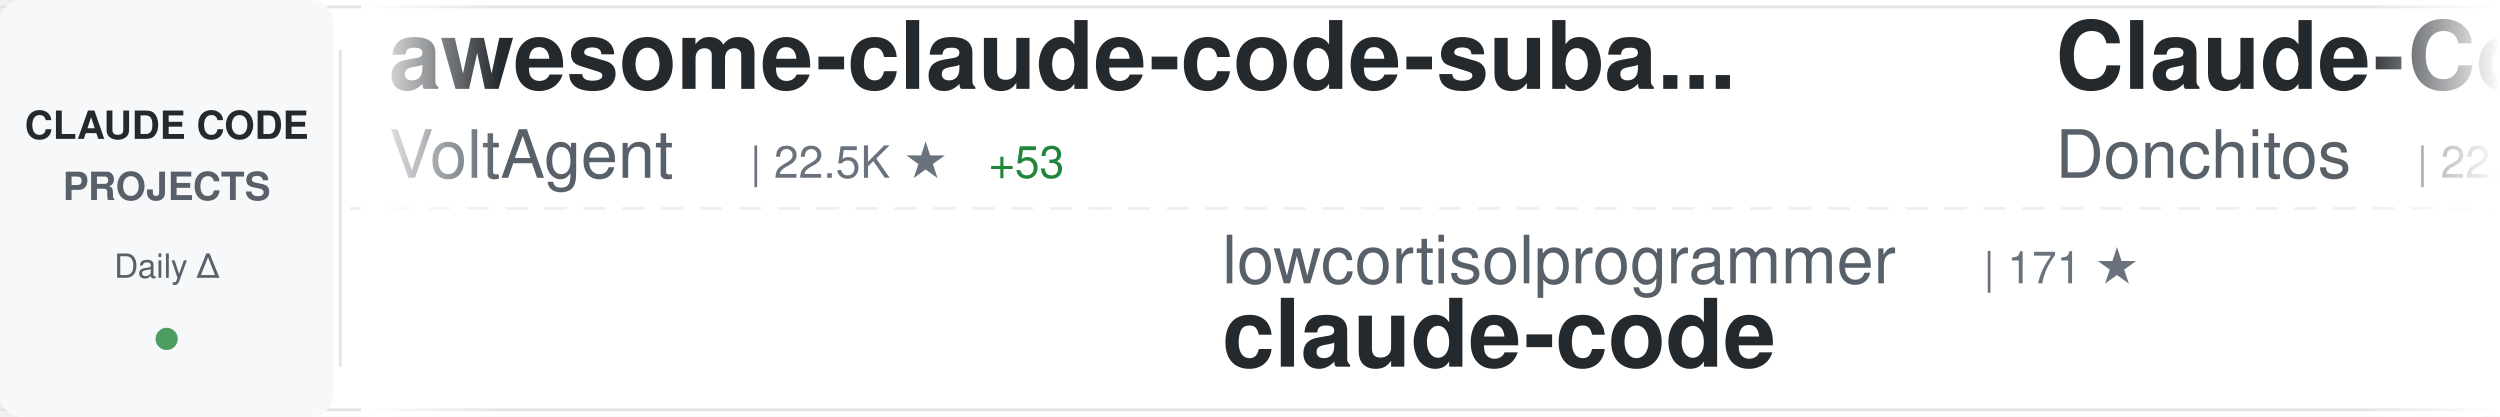
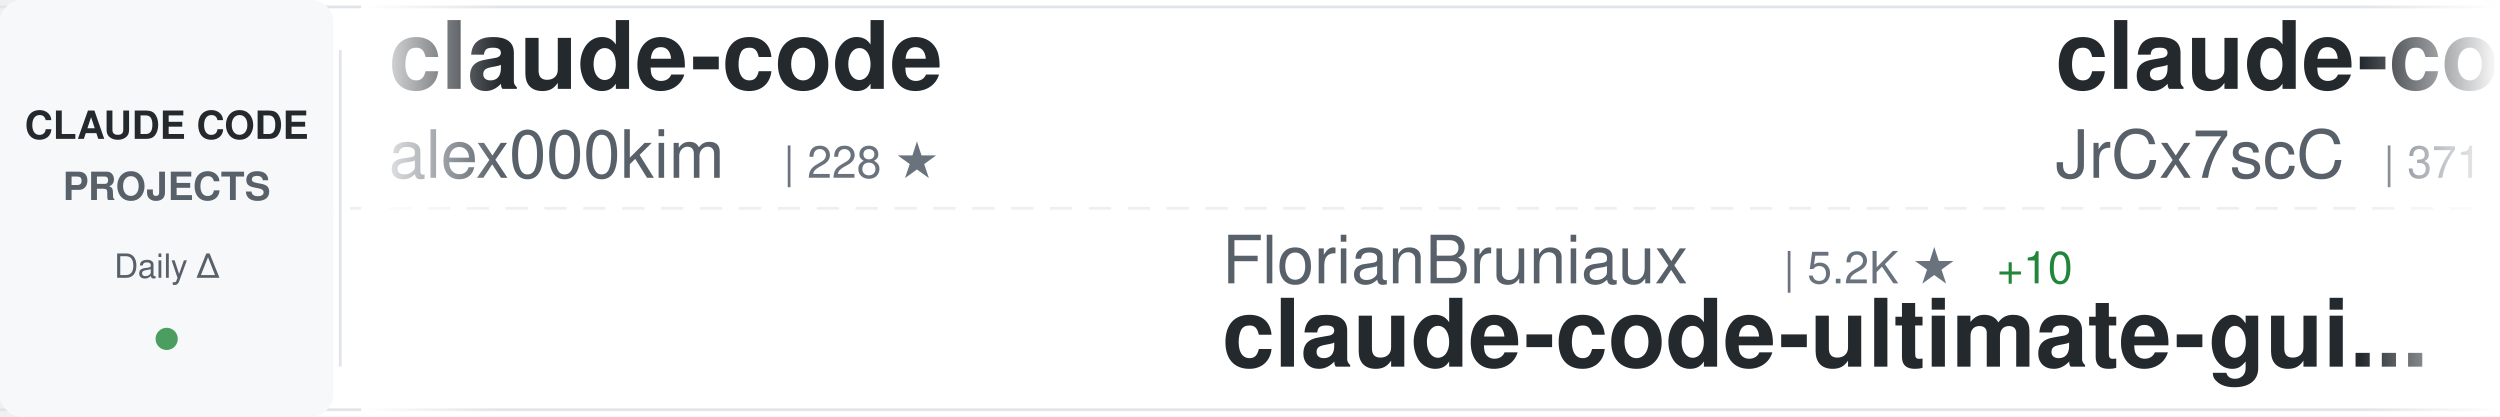
<svg xmlns="http://www.w3.org/2000/svg" width="900" height="150">
  <defs>
    <linearGradient id="awesomeLeftFade" x1="0%" y1="0%" x2="100%" y2="0%">
      <stop offset="0%" style="stop-color:#ffffff;stop-opacity:1" />
      <stop offset="100%" style="stop-color:#ffffff;stop-opacity:0" />
    </linearGradient>
    <linearGradient id="awesomeRightFade" x1="0%" y1="0%" x2="100%" y2="0%">
      <stop offset="0%" style="stop-color:#ffffff;stop-opacity:0" />
      <stop offset="100%" style="stop-color:#ffffff;stop-opacity:1" />
    </linearGradient>
  </defs>
  <rect width="900" height="150" fill="#ffffff" rx="8" />
  <rect x="0" y="2" width="900" height="1" fill="#e1e4e8" />
  <rect x="0" y="147" width="900" height="1" fill="#e1e4e8" />
  <line x1="0" y1="75" x2="900" y2="75" stroke="#e1e4e8" stroke-width="1" stroke-dasharray="8 6" opacity="0.6" />
  <rect x="0" y="0" width="120" height="150" fill="#f6f8fa" rx="8" />
  <text x="60" y="50" font-family="-apple-system, BlinkMacSystemFont, 'Segoe UI', Helvetica, Arial, sans-serif" font-size="14" font-weight="600" fill="#24292e" text-anchor="middle">CLAUDE CODE</text>
  <text x="60" y="72" font-family="-apple-system, BlinkMacSystemFont, 'Segoe UI', Helvetica, Arial, sans-serif" font-size="14" font-weight="600" fill="#586069" text-anchor="middle">PROJECTS</text>
  <text x="60" y="100" font-family="-apple-system, BlinkMacSystemFont, 'Segoe UI', Helvetica, Arial, sans-serif" font-size="12" font-weight="500" fill="#586069" text-anchor="middle">Daily Δ</text>
  <circle cx="60" cy="122" r="4" fill="#22863a" opacity="0.8" />
  <rect x="122" y="18" width="1" height="114" fill="#e1e4e8" />
  <clipPath id="awesomeTickerClip">
    <rect x="130" y="0" width="770" height="150" />
  </clipPath>
  <g clip-path="url(#awesomeTickerClip)">
    <g id="awesomeTickerItems">
      <animateTransform attributeName="transform" attributeType="XML" type="translate" from="0 0" to="-3000 0" dur="54s" repeatCount="indefinite" />
      <g transform="translate(0, 0)">
-         <text x="140" y="32" font-family="-apple-system, BlinkMacSystemFont, 'Segoe UI', Helvetica, Arial, sans-serif" font-size="34" font-weight="600" fill="#24292e">awesome-claude-code-suba...</text>
-         <text x="140" y="64" font-family="-apple-system, BlinkMacSystemFont, 'Segoe UI', Helvetica, Arial, sans-serif" font-size="24" font-weight="400" fill="#586069">VoltAgent</text>
-         <text x="270" y="64" font-family="-apple-system, BlinkMacSystemFont, 'Segoe UI', Helvetica, Arial, sans-serif" font-size="16" font-weight="500" fill="#6a737d">| 22.5K ★</text>
-         <text x="356" y="64" font-family="-apple-system, BlinkMacSystemFont, 'Segoe UI', Helvetica, Arial, sans-serif" font-size="16" font-weight="500" fill="#22863a"> +53</text>
+         <text x="140" y="32" font-family="-apple-system, BlinkMacSystemFont, 'Segoe UI', Helvetica, Arial, sans-serif" font-size="34" font-weight="600" fill="#24292e">claude-code</text>
+         <text x="140" y="64" font-family="-apple-system, BlinkMacSystemFont, 'Segoe UI', Helvetica, Arial, sans-serif" font-size="24" font-weight="400" fill="#586069">alex000kim</text>
+         <text x="282" y="64" font-family="-apple-system, BlinkMacSystemFont, 'Segoe UI', Helvetica, Arial, sans-serif" font-size="16" font-weight="500" fill="#6a737d">| 228 ★</text>
      </g>
      <g transform="translate(300, 0)">
-         <text x="140" y="102" font-family="-apple-system, BlinkMacSystemFont, 'Segoe UI', Helvetica, Arial, sans-serif" font-size="24" font-weight="400" fill="#586069">lowcortisolprogrammer</text>
-         <text x="414" y="102" font-family="-apple-system, BlinkMacSystemFont, 'Segoe UI', Helvetica, Arial, sans-serif" font-size="16" font-weight="500" fill="#6a737d">| 171 ★</text>
+         <text x="140" y="102" font-family="-apple-system, BlinkMacSystemFont, 'Segoe UI', Helvetica, Arial, sans-serif" font-size="24" font-weight="400" fill="#586069">FlorianBruniaux</text>
+         <text x="342" y="102" font-family="-apple-system, BlinkMacSystemFont, 'Segoe UI', Helvetica, Arial, sans-serif" font-size="16" font-weight="500" fill="#6a737d">| 5.2K ★</text>
+         <text x="419" y="102" font-family="-apple-system, BlinkMacSystemFont, 'Segoe UI', Helvetica, Arial, sans-serif" font-size="16" font-weight="500" fill="#22863a"> +10</text>
+         <text x="140" y="132" font-family="-apple-system, BlinkMacSystemFont, 'Segoe UI', Helvetica, Arial, sans-serif" font-size="34" font-weight="600" fill="#24292e">claude-code-ultimate-gui...</text>
+       </g>
+       <g transform="translate(600, 0)">
+         <text x="140" y="32" font-family="-apple-system, BlinkMacSystemFont, 'Segoe UI', Helvetica, Arial, sans-serif" font-size="34" font-weight="600" fill="#24292e">claude-code-source</text>
+         <text x="140" y="64" font-family="-apple-system, BlinkMacSystemFont, 'Segoe UI', Helvetica, Arial, sans-serif" font-size="24" font-weight="400" fill="#586069">JrCx7scC</text>
+         <text x="258" y="64" font-family="-apple-system, BlinkMacSystemFont, 'Segoe UI', Helvetica, Arial, sans-serif" font-size="16" font-weight="500" fill="#6a737d">| 371 ★</text>
+       </g>
+       <g transform="translate(900, 0)">
+         <text x="140" y="102" font-family="-apple-system, BlinkMacSystemFont, 'Segoe UI', Helvetica, Arial, sans-serif" font-size="24" font-weight="400" fill="#586069">Piebald-AI</text>
+         <text x="282" y="102" font-family="-apple-system, BlinkMacSystemFont, 'Segoe UI', Helvetica, Arial, sans-serif" font-size="16" font-weight="500" fill="#6a737d">| 11.5K ★</text>
+         <text x="368" y="102" font-family="-apple-system, BlinkMacSystemFont, 'Segoe UI', Helvetica, Arial, sans-serif" font-size="16" font-weight="500" fill="#22863a"> +26</text>
+         <text x="140" y="132" font-family="-apple-system, BlinkMacSystemFont, 'Segoe UI', Helvetica, Arial, sans-serif" font-size="34" font-weight="600" fill="#24292e">claude-code-system-promp...</text>
+       </g>
+       <g transform="translate(1200, 0)">
+         <text x="140" y="32" font-family="-apple-system, BlinkMacSystemFont, 'Segoe UI', Helvetica, Arial, sans-serif" font-size="34" font-weight="600" fill="#24292e">claude-code-rev</text>
+         <text x="140" y="64" font-family="-apple-system, BlinkMacSystemFont, 'Segoe UI', Helvetica, Arial, sans-serif" font-size="24" font-weight="400" fill="#586069">oboard</text>
+         <text x="234" y="64" font-family="-apple-system, BlinkMacSystemFont, 'Segoe UI', Helvetica, Arial, sans-serif" font-size="16" font-weight="500" fill="#6a737d">| 3.2K ★</text>
+         <text x="311" y="64" font-family="-apple-system, BlinkMacSystemFont, 'Segoe UI', Helvetica, Arial, sans-serif" font-size="16" font-weight="500" fill="#22863a"> +1</text>
+       </g>
+       <g transform="translate(1500, 0)">
+         <text x="140" y="102" font-family="-apple-system, BlinkMacSystemFont, 'Segoe UI', Helvetica, Arial, sans-serif" font-size="24" font-weight="400" fill="#586069">shareAI-lab</text>
+         <text x="294" y="102" font-family="-apple-system, BlinkMacSystemFont, 'Segoe UI', Helvetica, Arial, sans-serif" font-size="16" font-weight="500" fill="#6a737d">| 69.0K ★</text>
+         <text x="380" y="102" font-family="-apple-system, BlinkMacSystemFont, 'Segoe UI', Helvetica, Arial, sans-serif" font-size="16" font-weight="500" fill="#22863a"> +199</text>
+         <text x="140" y="132" font-family="-apple-system, BlinkMacSystemFont, 'Segoe UI', Helvetica, Arial, sans-serif" font-size="34" font-weight="600" fill="#24292e">learn-claude-code</text>
+       </g>
+       <g transform="translate(1800, 0)">
+         <text x="140" y="32" font-family="-apple-system, BlinkMacSystemFont, 'Segoe UI', Helvetica, Arial, sans-serif" font-size="34" font-weight="600" fill="#24292e">my-claude-code-setup</text>
+         <text x="140" y="64" font-family="-apple-system, BlinkMacSystemFont, 'Segoe UI', Helvetica, Arial, sans-serif" font-size="24" font-weight="400" fill="#586069">centminmod</text>
+         <text x="282" y="64" font-family="-apple-system, BlinkMacSystemFont, 'Segoe UI', Helvetica, Arial, sans-serif" font-size="16" font-weight="500" fill="#6a737d">| 2.4K ★</text>
+       </g>
+       <g transform="translate(2100, 0)">
+         <text x="140" y="102" font-family="-apple-system, BlinkMacSystemFont, 'Segoe UI', Helvetica, Arial, sans-serif" font-size="24" font-weight="400" fill="#586069">ponponon</text>
+         <text x="258" y="102" font-family="-apple-system, BlinkMacSystemFont, 'Segoe UI', Helvetica, Arial, sans-serif" font-size="16" font-weight="500" fill="#6a737d">| 2.3K ★</text>
+         <text x="335" y="102" font-family="-apple-system, BlinkMacSystemFont, 'Segoe UI', Helvetica, Arial, sans-serif" font-size="16" font-weight="500" fill="#22863a"> +1</text>
+         <text x="140" y="132" font-family="-apple-system, BlinkMacSystemFont, 'Segoe UI', Helvetica, Arial, sans-serif" font-size="34" font-weight="600" fill="#24292e">claude_code_src</text>
+       </g>
+       <g transform="translate(2400, 0)">
+         <text x="140" y="32" font-family="-apple-system, BlinkMacSystemFont, 'Segoe UI', Helvetica, Arial, sans-serif" font-size="34" font-weight="600" fill="#24292e">claude-code-action</text>
+         <text x="140" y="64" font-family="-apple-system, BlinkMacSystemFont, 'Segoe UI', Helvetica, Arial, sans-serif" font-size="24" font-weight="400" fill="#586069">anthropics</text>
+         <text x="282" y="64" font-family="-apple-system, BlinkMacSystemFont, 'Segoe UI', Helvetica, Arial, sans-serif" font-size="16" font-weight="500" fill="#6a737d">| 8.2K ★</text>
+         <text x="359" y="64" font-family="-apple-system, BlinkMacSystemFont, 'Segoe UI', Helvetica, Arial, sans-serif" font-size="16" font-weight="500" fill="#22863a"> +9</text>
+       </g>
+       <g transform="translate(2700, 0)">
+         <text x="140" y="102" font-family="-apple-system, BlinkMacSystemFont, 'Segoe UI', Helvetica, Arial, sans-serif" font-size="24" font-weight="400" fill="#586069">codeaashu</text>
+         <text x="270" y="102" font-family="-apple-system, BlinkMacSystemFont, 'Segoe UI', Helvetica, Arial, sans-serif" font-size="16" font-weight="500" fill="#6a737d">| 3.0K ★</text>
+         <text x="347" y="102" font-family="-apple-system, BlinkMacSystemFont, 'Segoe UI', Helvetica, Arial, sans-serif" font-size="16" font-weight="500" fill="#22863a"> +12</text>
        <text x="140" y="132" font-family="-apple-system, BlinkMacSystemFont, 'Segoe UI', Helvetica, Arial, sans-serif" font-size="34" font-weight="600" fill="#24292e">claude-code</text>
      </g>
-       <g transform="translate(600, 0)">
-         <text x="140" y="32" font-family="-apple-system, BlinkMacSystemFont, 'Segoe UI', Helvetica, Arial, sans-serif" font-size="34" font-weight="600" fill="#24292e">Claude-Code-Game-Studios</text>
-         <text x="140" y="64" font-family="-apple-system, BlinkMacSystemFont, 'Segoe UI', Helvetica, Arial, sans-serif" font-size="24" font-weight="400" fill="#586069">Donchitos</text>
-         <text x="270" y="64" font-family="-apple-system, BlinkMacSystemFont, 'Segoe UI', Helvetica, Arial, sans-serif" font-size="16" font-weight="500" fill="#6a737d">| 22.4K ★</text>
-         <text x="356" y="64" font-family="-apple-system, BlinkMacSystemFont, 'Segoe UI', Helvetica, Arial, sans-serif" font-size="16" font-weight="500" fill="#22863a"> +42</text>
-       </g>
-       <g transform="translate(900, 0)">
-         <text x="140" y="102" font-family="-apple-system, BlinkMacSystemFont, 'Segoe UI', Helvetica, Arial, sans-serif" font-size="24" font-weight="400" fill="#586069">pedrohcgs</text>
-         <text x="270" y="102" font-family="-apple-system, BlinkMacSystemFont, 'Segoe UI', Helvetica, Arial, sans-serif" font-size="16" font-weight="500" fill="#6a737d">| 1.3K ★</text>
-         <text x="347" y="102" font-family="-apple-system, BlinkMacSystemFont, 'Segoe UI', Helvetica, Arial, sans-serif" font-size="16" font-weight="500" fill="#22863a"> +2</text>
-         <text x="140" y="132" font-family="-apple-system, BlinkMacSystemFont, 'Segoe UI', Helvetica, Arial, sans-serif" font-size="34" font-weight="600" fill="#24292e">claude-code-my-workflow</text>
-       </g>
-       <g transform="translate(1200, 0)">
-         <text x="140" y="32" font-family="-apple-system, BlinkMacSystemFont, 'Segoe UI', Helvetica, Arial, sans-serif" font-size="34" font-weight="600" fill="#24292e">claude-coder</text>
-         <text x="140" y="64" font-family="-apple-system, BlinkMacSystemFont, 'Segoe UI', Helvetica, Arial, sans-serif" font-size="24" font-weight="400" fill="#586069">kodu-ai</text>
-         <text x="246" y="64" font-family="-apple-system, BlinkMacSystemFont, 'Segoe UI', Helvetica, Arial, sans-serif" font-size="16" font-weight="500" fill="#6a737d">| 5.3K ★</text>
-         <text x="323" y="64" font-family="-apple-system, BlinkMacSystemFont, 'Segoe UI', Helvetica, Arial, sans-serif" font-size="16" font-weight="500" fill="#22863a"> +1</text>
-       </g>
-       <g transform="translate(1500, 0)">
-         <text x="140" y="102" font-family="-apple-system, BlinkMacSystemFont, 'Segoe UI', Helvetica, Arial, sans-serif" font-size="24" font-weight="400" fill="#586069">lorryjovens-hub</text>
-         <text x="342" y="102" font-family="-apple-system, BlinkMacSystemFont, 'Segoe UI', Helvetica, Arial, sans-serif" font-size="16" font-weight="500" fill="#6a737d">| 1.7K ★</text>
-         <text x="419" y="102" font-family="-apple-system, BlinkMacSystemFont, 'Segoe UI', Helvetica, Arial, sans-serif" font-size="16" font-weight="500" fill="#22863a"> +2</text>
-         <text x="140" y="132" font-family="-apple-system, BlinkMacSystemFont, 'Segoe UI', Helvetica, Arial, sans-serif" font-size="34" font-weight="600" fill="#24292e">claude-code-rust</text>
-       </g>
-       <g transform="translate(1800, 0)">
-         <text x="140" y="32" font-family="-apple-system, BlinkMacSystemFont, 'Segoe UI', Helvetica, Arial, sans-serif" font-size="34" font-weight="600" fill="#24292e">Claude-Code-Source-Study</text>
-         <text x="140" y="64" font-family="-apple-system, BlinkMacSystemFont, 'Segoe UI', Helvetica, Arial, sans-serif" font-size="24" font-weight="400" fill="#586069">luyao618</text>
-         <text x="258" y="64" font-family="-apple-system, BlinkMacSystemFont, 'Segoe UI', Helvetica, Arial, sans-serif" font-size="16" font-weight="500" fill="#6a737d">| 1.6K ★</text>
-         <text x="335" y="64" font-family="-apple-system, BlinkMacSystemFont, 'Segoe UI', Helvetica, Arial, sans-serif" font-size="16" font-weight="500" fill="#22863a"> +1</text>
-       </g>
-       <g transform="translate(2100, 0)">
-         <text x="140" y="102" font-family="-apple-system, BlinkMacSystemFont, 'Segoe UI', Helvetica, Arial, sans-serif" font-size="24" font-weight="400" fill="#586069">RichardAtCT</text>
-         <text x="294" y="102" font-family="-apple-system, BlinkMacSystemFont, 'Segoe UI', Helvetica, Arial, sans-serif" font-size="16" font-weight="500" fill="#6a737d">| 2.7K ★</text>
-         <text x="371" y="102" font-family="-apple-system, BlinkMacSystemFont, 'Segoe UI', Helvetica, Arial, sans-serif" font-size="16" font-weight="500" fill="#22863a"> +2</text>
-         <text x="140" y="132" font-family="-apple-system, BlinkMacSystemFont, 'Segoe UI', Helvetica, Arial, sans-serif" font-size="34" font-weight="600" fill="#24292e">claude-code-telegram</text>
-       </g>
-       <g transform="translate(2400, 0)">
-         <text x="140" y="32" font-family="-apple-system, BlinkMacSystemFont, 'Segoe UI', Helvetica, Arial, sans-serif" font-size="34" font-weight="600" fill="#24292e">claude-code-best-practic...</text>
-         <text x="140" y="64" font-family="-apple-system, BlinkMacSystemFont, 'Segoe UI', Helvetica, Arial, sans-serif" font-size="24" font-weight="400" fill="#586069">shanraisshan</text>
-         <text x="306" y="64" font-family="-apple-system, BlinkMacSystemFont, 'Segoe UI', Helvetica, Arial, sans-serif" font-size="16" font-weight="500" fill="#6a737d">| 61.5K ★</text>
-         <text x="392" y="64" font-family="-apple-system, BlinkMacSystemFont, 'Segoe UI', Helvetica, Arial, sans-serif" font-size="16" font-weight="500" fill="#22863a"> +163</text>
-       </g>
-       <g transform="translate(2700, 0)">
-         <text x="140" y="102" font-family="-apple-system, BlinkMacSystemFont, 'Segoe UI', Helvetica, Arial, sans-serif" font-size="24" font-weight="400" fill="#586069">sugyan</text>
-         <text x="234" y="102" font-family="-apple-system, BlinkMacSystemFont, 'Segoe UI', Helvetica, Arial, sans-serif" font-size="16" font-weight="500" fill="#6a737d">| 1.1K ★</text>
-         <text x="140" y="132" font-family="-apple-system, BlinkMacSystemFont, 'Segoe UI', Helvetica, Arial, sans-serif" font-size="34" font-weight="600" fill="#24292e">claude-code-webui</text>
-       </g>
      <g transform="translate(3000, 0)">
-         <text x="140" y="32" font-family="-apple-system, BlinkMacSystemFont, 'Segoe UI', Helvetica, Arial, sans-serif" font-size="34" font-weight="600" fill="#24292e">awesome-claude-code-suba...</text>
-         <text x="140" y="64" font-family="-apple-system, BlinkMacSystemFont, 'Segoe UI', Helvetica, Arial, sans-serif" font-size="24" font-weight="400" fill="#586069">VoltAgent</text>
-         <text x="270" y="64" font-family="-apple-system, BlinkMacSystemFont, 'Segoe UI', Helvetica, Arial, sans-serif" font-size="16" font-weight="500" fill="#6a737d">| 22.5K ★</text>
-         <text x="356" y="64" font-family="-apple-system, BlinkMacSystemFont, 'Segoe UI', Helvetica, Arial, sans-serif" font-size="16" font-weight="500" fill="#22863a"> +53</text>
+         <text x="140" y="32" font-family="-apple-system, BlinkMacSystemFont, 'Segoe UI', Helvetica, Arial, sans-serif" font-size="34" font-weight="600" fill="#24292e">claude-code</text>
+         <text x="140" y="64" font-family="-apple-system, BlinkMacSystemFont, 'Segoe UI', Helvetica, Arial, sans-serif" font-size="24" font-weight="400" fill="#586069">alex000kim</text>
+         <text x="282" y="64" font-family="-apple-system, BlinkMacSystemFont, 'Segoe UI', Helvetica, Arial, sans-serif" font-size="16" font-weight="500" fill="#6a737d">| 228 ★</text>
      </g>
      <g transform="translate(3300, 0)">
-         <text x="140" y="102" font-family="-apple-system, BlinkMacSystemFont, 'Segoe UI', Helvetica, Arial, sans-serif" font-size="24" font-weight="400" fill="#586069">lowcortisolprogrammer</text>
-         <text x="414" y="102" font-family="-apple-system, BlinkMacSystemFont, 'Segoe UI', Helvetica, Arial, sans-serif" font-size="16" font-weight="500" fill="#6a737d">| 171 ★</text>
-         <text x="140" y="132" font-family="-apple-system, BlinkMacSystemFont, 'Segoe UI', Helvetica, Arial, sans-serif" font-size="34" font-weight="600" fill="#24292e">claude-code</text>
+         <text x="140" y="102" font-family="-apple-system, BlinkMacSystemFont, 'Segoe UI', Helvetica, Arial, sans-serif" font-size="24" font-weight="400" fill="#586069">FlorianBruniaux</text>
+         <text x="342" y="102" font-family="-apple-system, BlinkMacSystemFont, 'Segoe UI', Helvetica, Arial, sans-serif" font-size="16" font-weight="500" fill="#6a737d">| 5.2K ★</text>
+         <text x="419" y="102" font-family="-apple-system, BlinkMacSystemFont, 'Segoe UI', Helvetica, Arial, sans-serif" font-size="16" font-weight="500" fill="#22863a"> +10</text>
+         <text x="140" y="132" font-family="-apple-system, BlinkMacSystemFont, 'Segoe UI', Helvetica, Arial, sans-serif" font-size="34" font-weight="600" fill="#24292e">claude-code-ultimate-gui...</text>
      </g>
      <g transform="translate(3600, 0)">
-         <text x="140" y="32" font-family="-apple-system, BlinkMacSystemFont, 'Segoe UI', Helvetica, Arial, sans-serif" font-size="34" font-weight="600" fill="#24292e">Claude-Code-Game-Studios</text>
-         <text x="140" y="64" font-family="-apple-system, BlinkMacSystemFont, 'Segoe UI', Helvetica, Arial, sans-serif" font-size="24" font-weight="400" fill="#586069">Donchitos</text>
-         <text x="270" y="64" font-family="-apple-system, BlinkMacSystemFont, 'Segoe UI', Helvetica, Arial, sans-serif" font-size="16" font-weight="500" fill="#6a737d">| 22.4K ★</text>
-         <text x="356" y="64" font-family="-apple-system, BlinkMacSystemFont, 'Segoe UI', Helvetica, Arial, sans-serif" font-size="16" font-weight="500" fill="#22863a"> +42</text>
+         <text x="140" y="32" font-family="-apple-system, BlinkMacSystemFont, 'Segoe UI', Helvetica, Arial, sans-serif" font-size="34" font-weight="600" fill="#24292e">claude-code-source</text>
+         <text x="140" y="64" font-family="-apple-system, BlinkMacSystemFont, 'Segoe UI', Helvetica, Arial, sans-serif" font-size="24" font-weight="400" fill="#586069">JrCx7scC</text>
+         <text x="258" y="64" font-family="-apple-system, BlinkMacSystemFont, 'Segoe UI', Helvetica, Arial, sans-serif" font-size="16" font-weight="500" fill="#6a737d">| 371 ★</text>
      </g>
      <g transform="translate(3900, 0)">
-         <text x="140" y="102" font-family="-apple-system, BlinkMacSystemFont, 'Segoe UI', Helvetica, Arial, sans-serif" font-size="24" font-weight="400" fill="#586069">pedrohcgs</text>
-         <text x="270" y="102" font-family="-apple-system, BlinkMacSystemFont, 'Segoe UI', Helvetica, Arial, sans-serif" font-size="16" font-weight="500" fill="#6a737d">| 1.3K ★</text>
-         <text x="347" y="102" font-family="-apple-system, BlinkMacSystemFont, 'Segoe UI', Helvetica, Arial, sans-serif" font-size="16" font-weight="500" fill="#22863a"> +2</text>
-         <text x="140" y="132" font-family="-apple-system, BlinkMacSystemFont, 'Segoe UI', Helvetica, Arial, sans-serif" font-size="34" font-weight="600" fill="#24292e">claude-code-my-workflow</text>
+         <text x="140" y="102" font-family="-apple-system, BlinkMacSystemFont, 'Segoe UI', Helvetica, Arial, sans-serif" font-size="24" font-weight="400" fill="#586069">Piebald-AI</text>
+         <text x="282" y="102" font-family="-apple-system, BlinkMacSystemFont, 'Segoe UI', Helvetica, Arial, sans-serif" font-size="16" font-weight="500" fill="#6a737d">| 11.5K ★</text>
+         <text x="368" y="102" font-family="-apple-system, BlinkMacSystemFont, 'Segoe UI', Helvetica, Arial, sans-serif" font-size="16" font-weight="500" fill="#22863a"> +26</text>
+         <text x="140" y="132" font-family="-apple-system, BlinkMacSystemFont, 'Segoe UI', Helvetica, Arial, sans-serif" font-size="34" font-weight="600" fill="#24292e">claude-code-system-promp...</text>
      </g>
    </g>
  </g>
  <rect x="130" y="0" width="50" height="150" fill="url(#awesomeLeftFade)" />
  <rect x="850" y="0" width="50" height="150" fill="url(#awesomeRightFade)" />
</svg>
